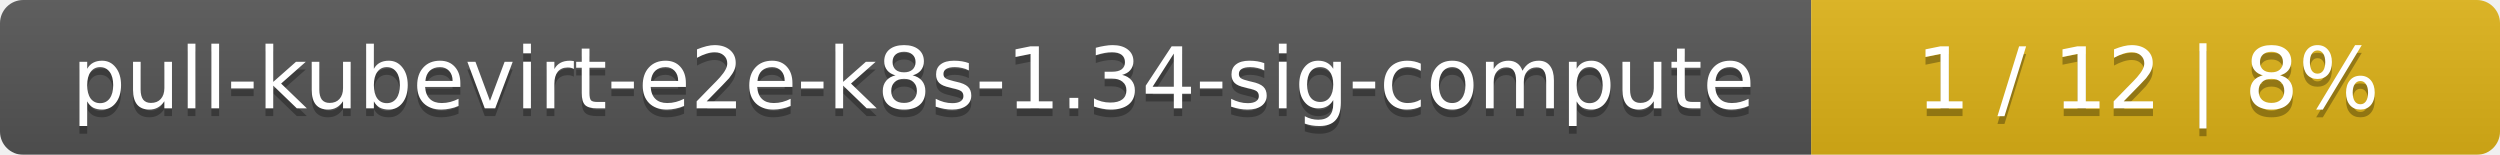
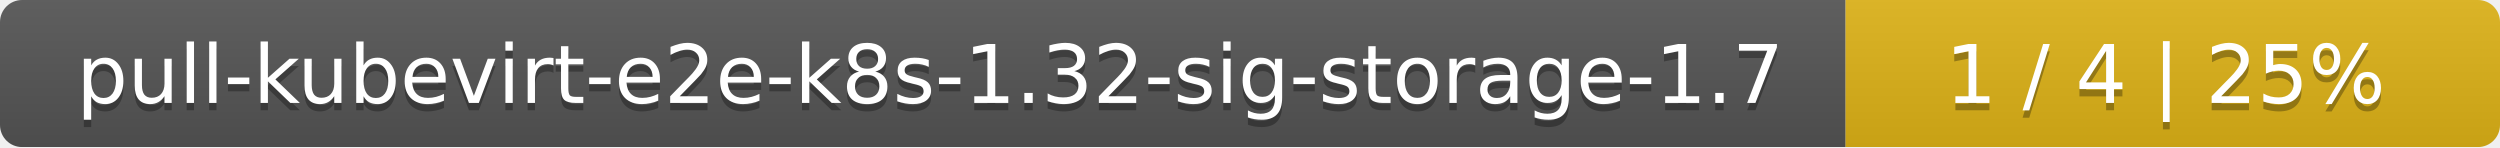
- <svg xmlns="http://www.w3.org/2000/svg" width="323" height="20">
+ <svg xmlns="http://www.w3.org/2000/svg" width="340" height="20">
  <linearGradient id="smooth" x2="0" y2="100%">
    <stop offset="0" stop-color="#bbb" stop-opacity=".1" />
    <stop offset="1" stop-opacity=".1" />
  </linearGradient>
  <mask id="round">
-     <rect width="323" height="20" rx="3" fill="#fff" />
+     <rect width="340" height="20" rx="3" fill="#fff" />
  </mask>
  <g mask="url(#round)">
-     <rect width="234" height="20" fill="#555" />
-     <rect x="234" width="89" height="20" fill="#dfb317" />
-     <rect width="323" height="20" fill="url(#smooth)" />
+     <rect width="251" height="20" fill="#555" />
+     <rect x="251" width="89" height="20" fill="#dfb317" />
+     <rect width="340" height="20" fill="url(#smooth)" />
  </g>
  <g fill="#fff" text-anchor="middle" font-family="DejaVu Sans,Verdana,Geneva,sans-serif" font-size="11">
-     <text x="118" y="15" fill="#010101" fill-opacity=".3">pull-kubevirt-e2e-k8s-1.34-sig-compute</text>
-     <text x="118" y="14">pull-kubevirt-e2e-k8s-1.34-sig-compute</text>
-     <text x="277.5" y="15" fill="#010101" fill-opacity=".3">1 / 12    |    8%</text>
-     <text x="277.5" y="14">1 / 12    |    8%</text>
+     <text x="126.5" y="15" fill="#010101" fill-opacity=".3">pull-kubevirt-e2e-k8s-1.32-sig-storage-1.7</text>
+     <text x="126.5" y="14">pull-kubevirt-e2e-k8s-1.32-sig-storage-1.7</text>
+     <text x="294.5" y="15" fill="#010101" fill-opacity=".3">1 / 4    |    25%</text>
+     <text x="294.5" y="14">1 / 4    |    25%</text>
  </g>
</svg>
